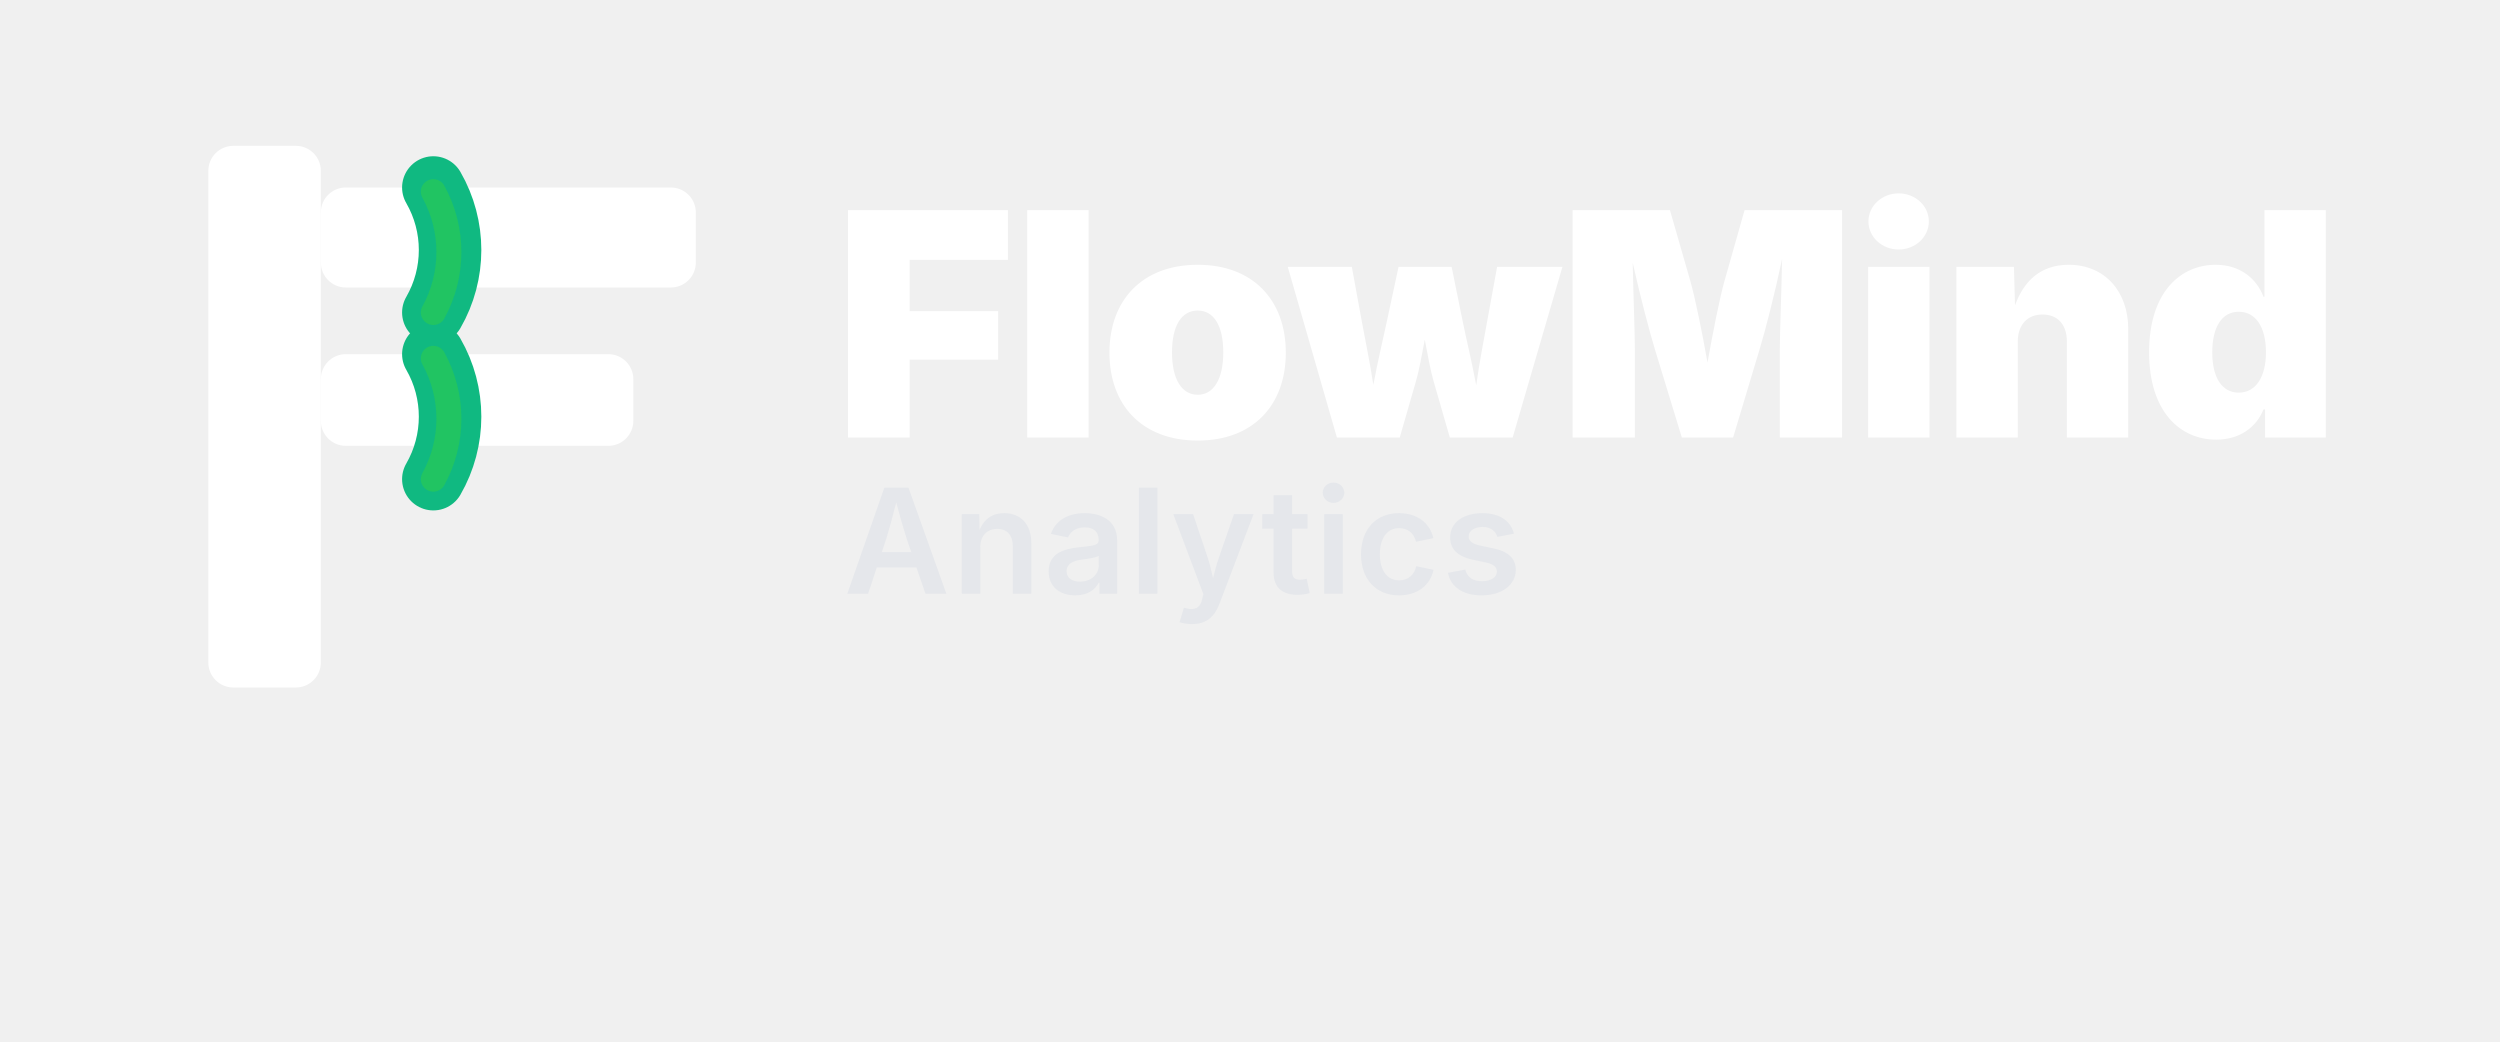
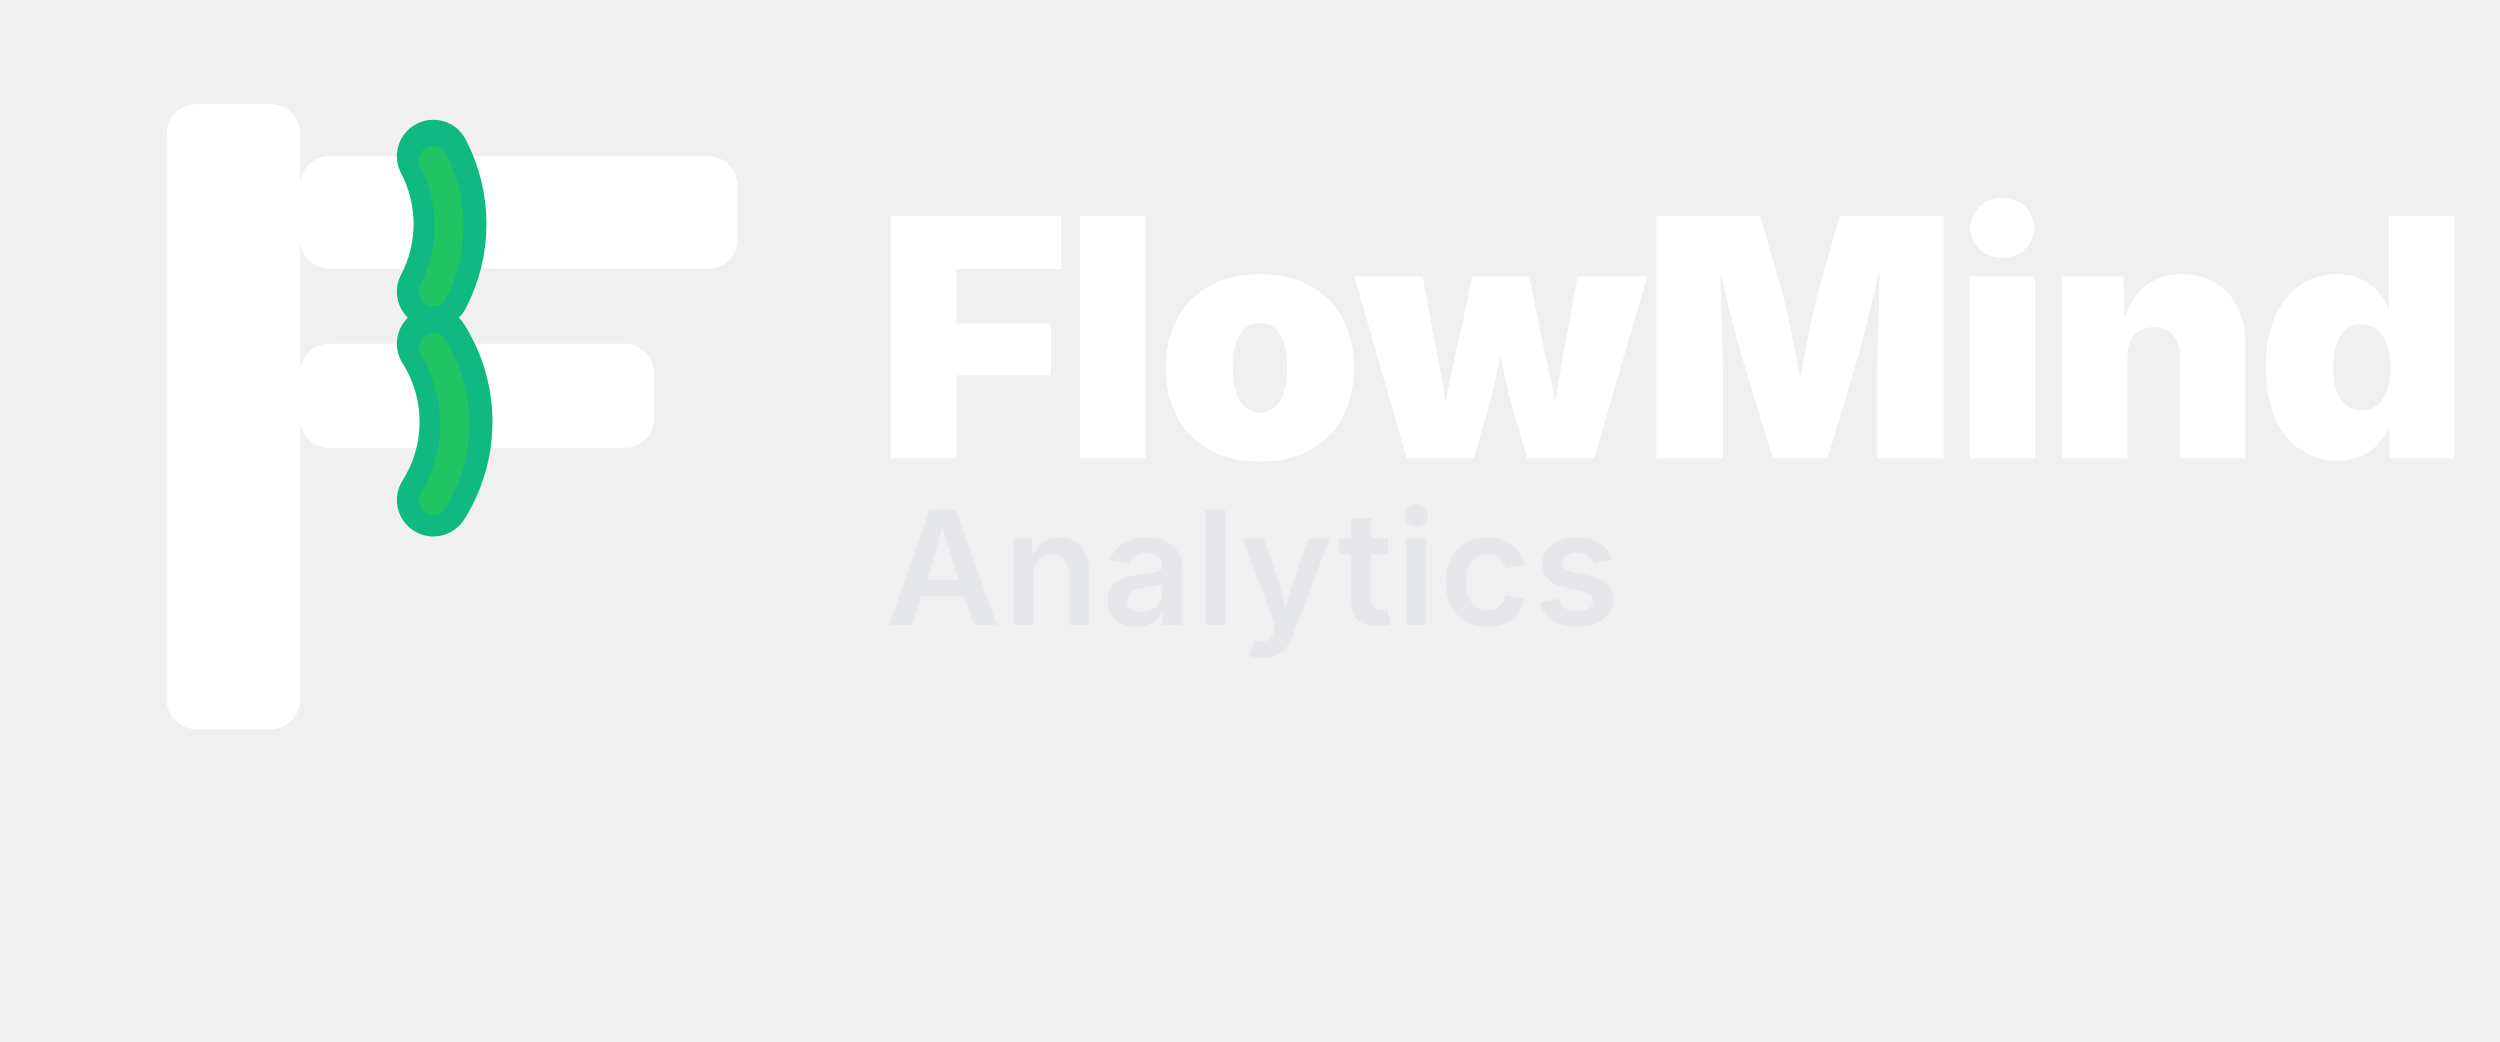
<svg xmlns="http://www.w3.org/2000/svg" width="1200" height="500" viewBox="0 0 1200 500">
  <g>
-     <rect x="100" y="70" width="54" height="260" rx="12" fill="#FFFFFF" />
-     <rect x="154" y="90" width="180" height="48" rx="12" fill="#FFFFFF" />
-     <rect x="154" y="170" width="150" height="44" rx="12" fill="#FFFFFF" />
-     <path d="M208,150 A60,60 0 0 0 208,90" fill="none" stroke="#10B981" stroke-width="30" stroke-linecap="round" />
-     <path d="M208,230 A60,60 0 0 0 208,170" fill="none" stroke="#10B981" stroke-width="30" stroke-linecap="round" />
-     <path d="M208,150 A60,60 0 0 0 208,92" fill="none" stroke="#22C55E" stroke-width="12" stroke-linecap="round" opacity="0.9" />
-     <path d="M208,230 A60,60 0 0 0 208,172" fill="none" stroke="#22C55E" stroke-width="12" stroke-linecap="round" opacity="0.9" />
+     <rect x="80" y="50" width="64" height="300" rx="14" fill="#FFFFFF" />
+     <rect x="144" y="75" width="210" height="54" rx="14" fill="#FFFFFF" />
+     <rect x="144" y="165" width="170" height="50" rx="14" fill="#FFFFFF" />
+     <path d="M208,140 A70,70 0 0 0 208,75" fill="none" stroke="#10B981" stroke-width="35" stroke-linecap="round" />
+     <path d="M208,240 A70,70 0 0 0 208,165" fill="none" stroke="#10B981" stroke-width="35" stroke-linecap="round" />
+     <path d="M208,140 A70,70 0 0 0 208,77" fill="none" stroke="#22C55E" stroke-width="14" stroke-linecap="round" opacity="0.9" />
+     <path d="M208,240 A70,70 0 0 0 208,167" fill="none" stroke="#22C55E" stroke-width="14" stroke-linecap="round" opacity="0.9" />
  </g>
-   <text x="400" y="210" font-family="Inter,Segoe UI,system-ui,-apple-system,Arial,sans-serif" font-weight="900" font-size="150" fill="#FFFFFF" letter-spacing="-2">FlowMind</text>
-   <text x="405" y="285" font-family="Inter,Segoe UI,system-ui,-apple-system,Arial,sans-serif" font-weight="600" font-size="70" fill="#E5E7EB" letter-spacing="1">Analytics</text>
+   <text x="420" y="220" font-family="Inter,Segoe UI,system-ui,-apple-system,Arial,sans-serif" font-weight="900" font-size="160" fill="#FFFFFF" letter-spacing="-3">FlowMind</text>
+   <text x="425" y="300" font-family="Inter,Segoe UI,system-ui,-apple-system,Arial,sans-serif" font-weight="600" font-size="76" fill="#E5E7EB" letter-spacing="1">Analytics</text>
</svg>
